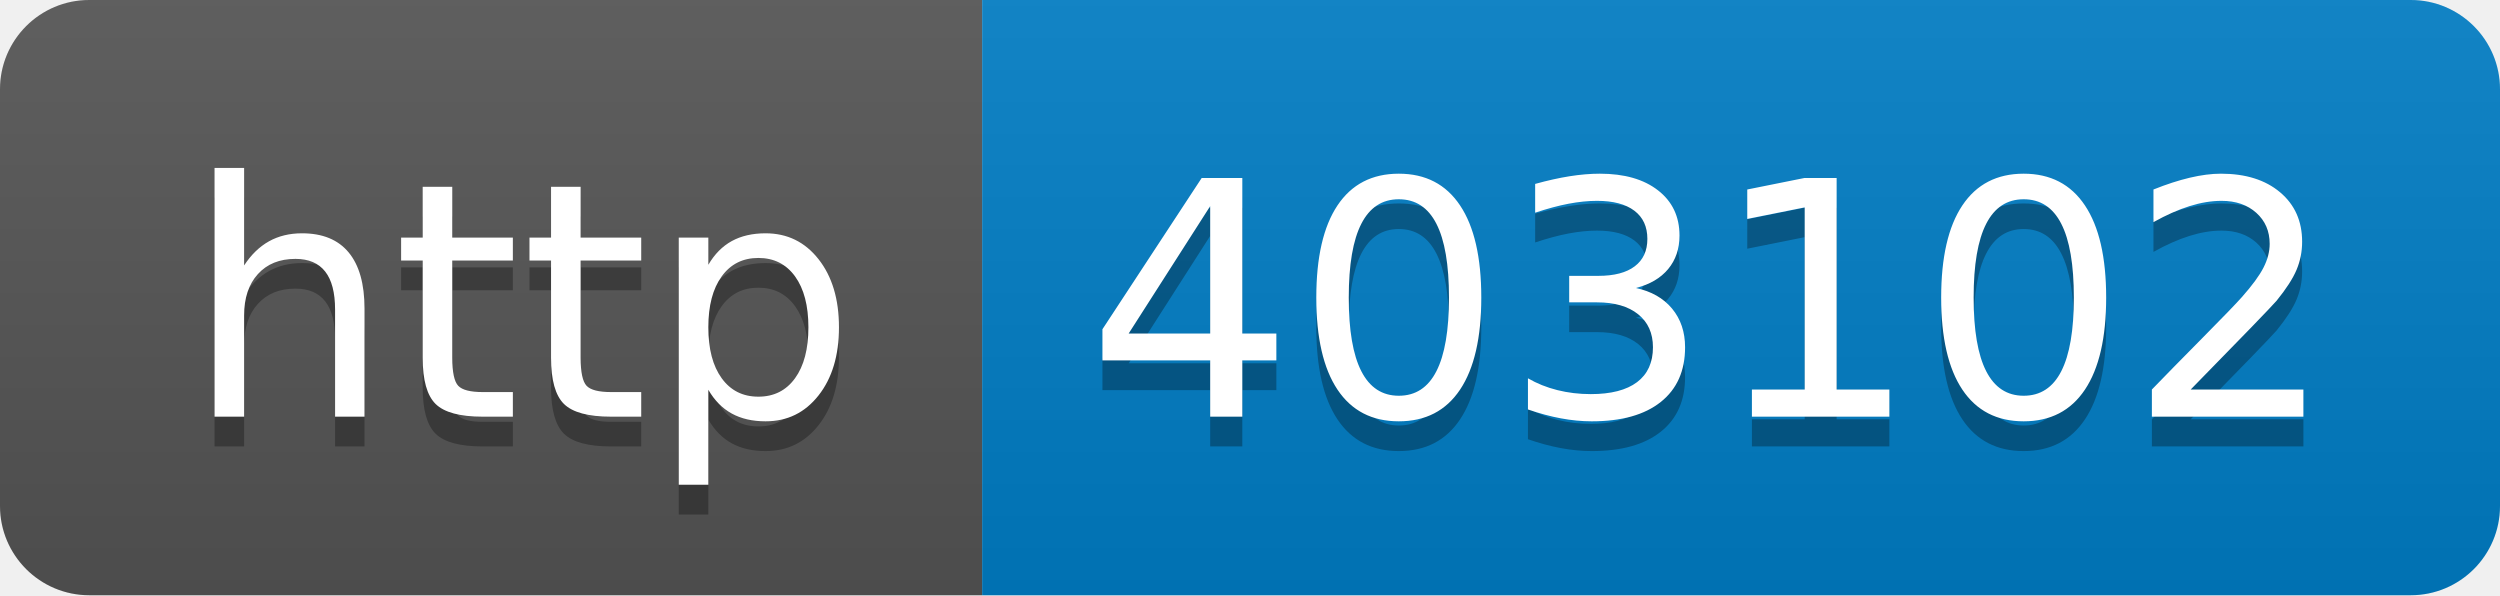
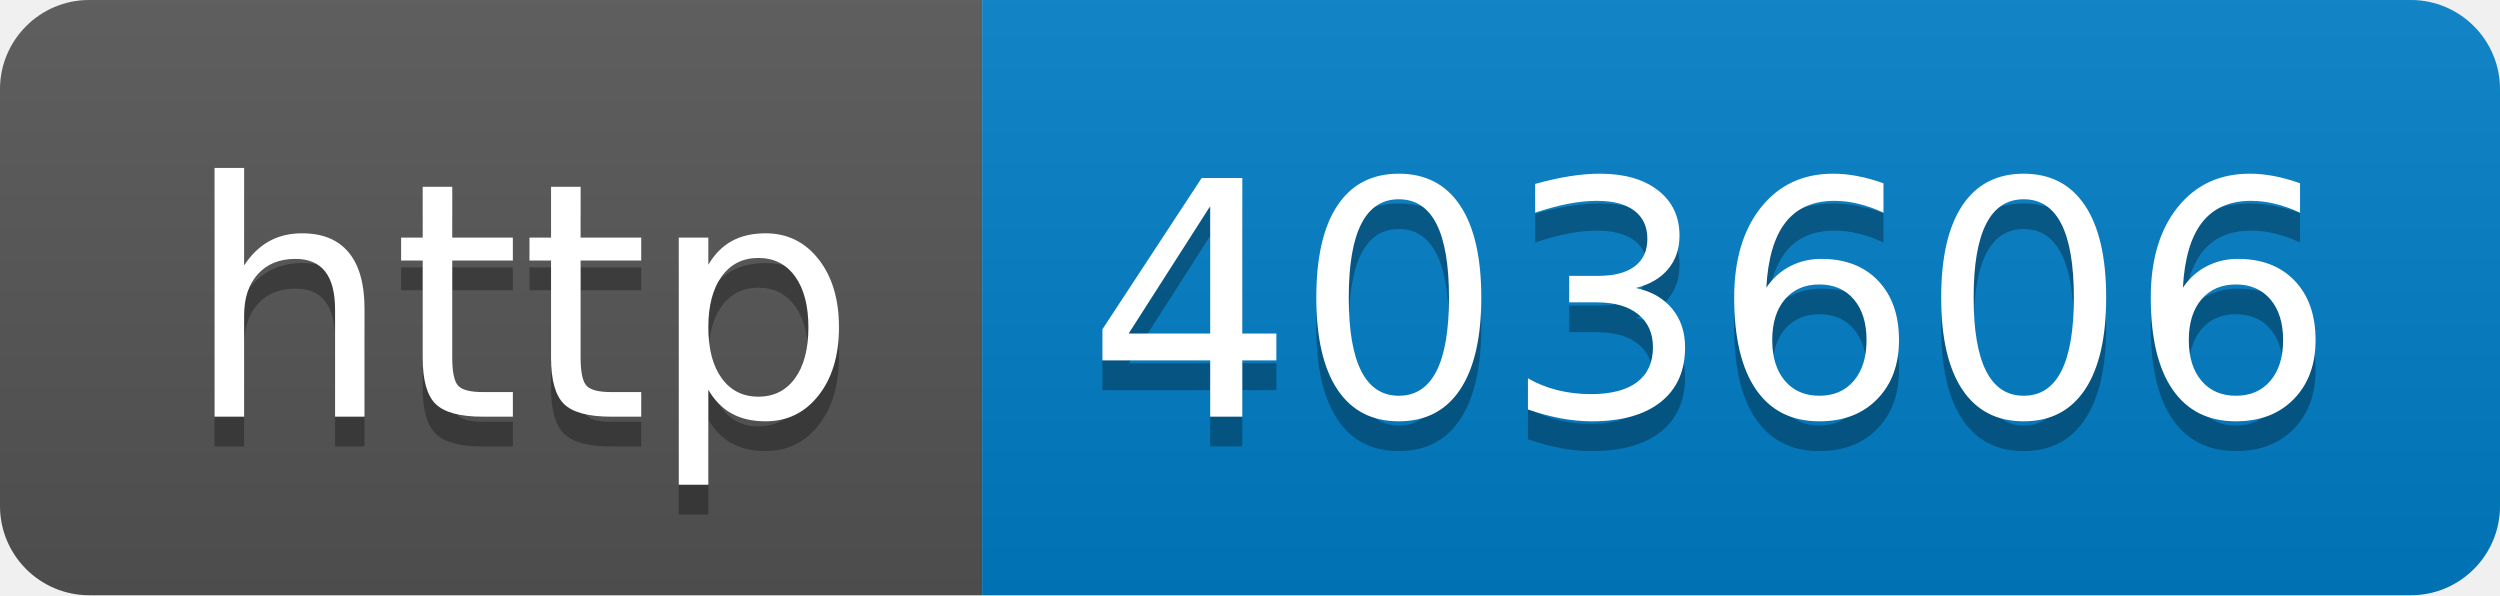
- <svg xmlns="http://www.w3.org/2000/svg" width="84" height="20" role="img" aria-label="http: 403102">
+ <svg xmlns="http://www.w3.org/2000/svg" width="84" height="20" role="img" aria-label="http: 403606">
  <linearGradient id="s" x2="0" y2="100%">
    <stop offset="0" stop-color="#bbb" stop-opacity=".1" />
    <stop offset="1" stop-opacity=".1" />
  </linearGradient>
  <clipPath id="r">
    <rect width="84" height="20" rx="3" fill="#fff" />
  </clipPath>
  <g clip-path="url(#r)">
    <rect width="33" height="20" fill="#555" />
    <rect x="33" width="51" height="20" fill="#007ec6" />
    <rect width="84" height="20" fill="url(#s)" />
  </g>
  <g fill="#fff" text-anchor="middle" font-family="Verdana,Geneva,DejaVu Sans,sans-serif" text-rendering="geometricPrecision" font-size="110">
    <text aria-hidden="true" x="175" y="150" fill="#010101" fill-opacity=".3" transform="scale(.1)" textLength="230">http</text>
    <text x="175" y="140" transform="scale(.1)" fill="#fff" textLength="230">http</text>
-     <text aria-hidden="true" x="575" y="150" fill="#010101" fill-opacity=".3" transform="scale(.1)" textLength="410">403102</text>
-     <text x="575" y="140" transform="scale(.1)" fill="#fff" textLength="410">403102</text>
+     <text aria-hidden="true" x="575" y="150" fill="#010101" fill-opacity=".3" transform="scale(.1)" textLength="410">403606</text>
+     <text x="575" y="140" transform="scale(.1)" fill="#fff" textLength="410">403606</text>
  </g>
</svg>
